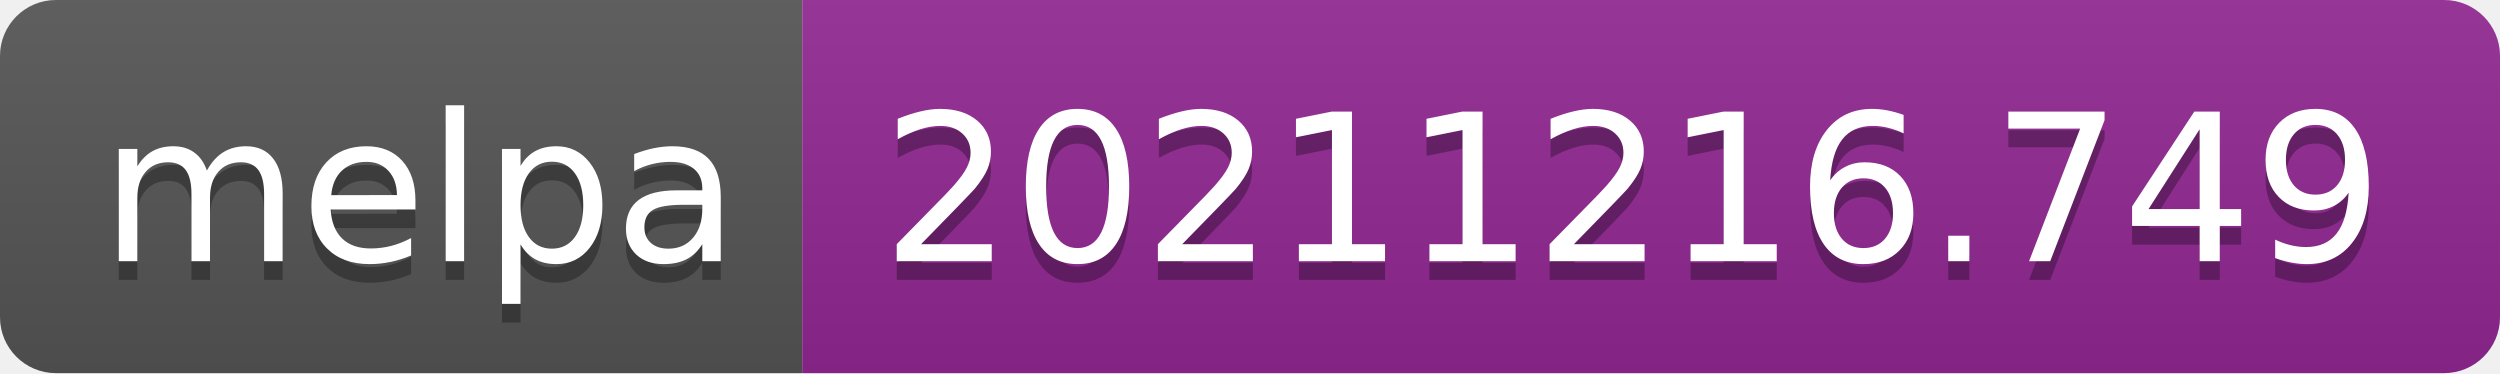
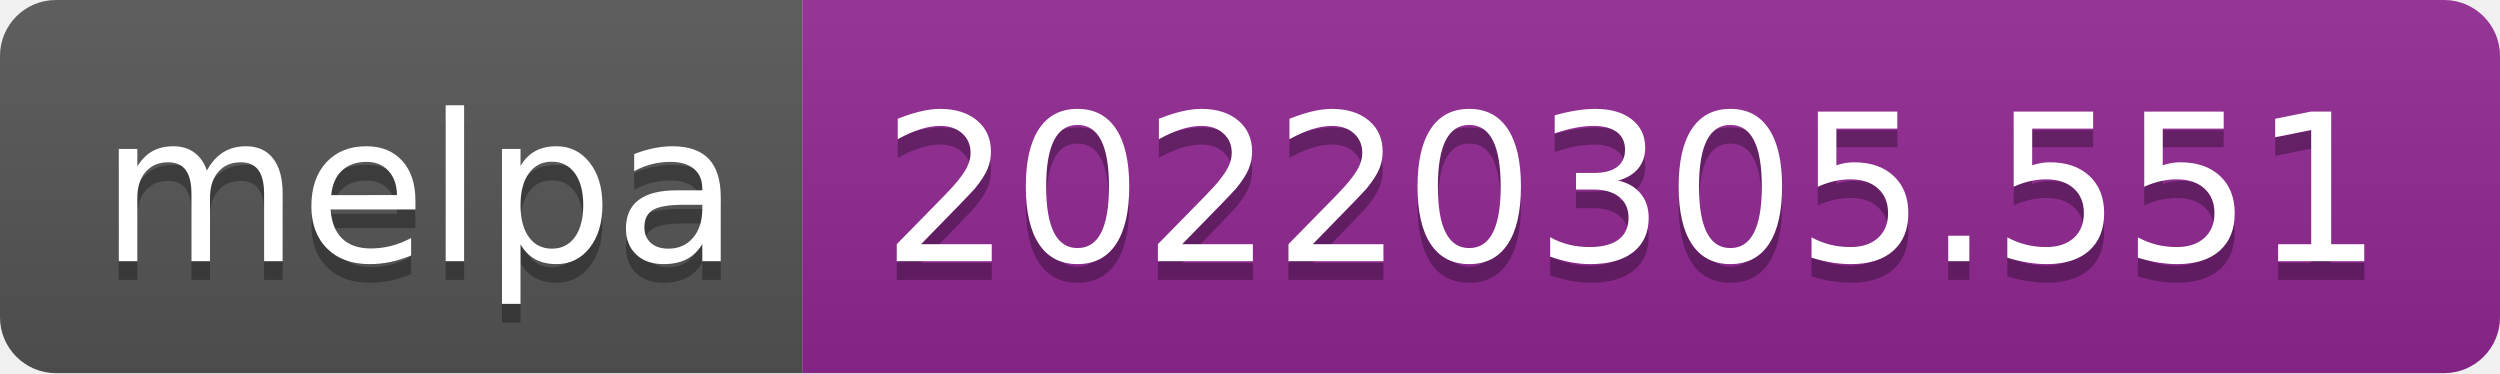
- <svg xmlns="http://www.w3.org/2000/svg" width="134" height="20" role="img" aria-label="melpa: 20211216.749">
+ <svg xmlns="http://www.w3.org/2000/svg" width="134" height="20" role="img" aria-label="melpa: 20220305.551">
  <linearGradient id="s" x2="0" y2="100%">
    <stop offset="0" stop-color="#bbb" stop-opacity=".1" />
    <stop offset="1" stop-opacity=".1" />
  </linearGradient>
  <clipPath id="r">
    <rect width="134" height="20" rx="3" fill="#fff" />
  </clipPath>
  <g clip-path="url(#r)">
    <rect width="43" height="20" fill="#555" />
    <rect x="43" width="91" height="20" fill="#922793" />
    <rect width="134" height="20" fill="url(#s)" />
  </g>
  <g fill="#fff" text-anchor="middle" font-family="Verdana,Geneva,DejaVu Sans,sans-serif" text-rendering="geometricPrecision" font-size="110">
    <text aria-hidden="true" x="225" y="150" fill="#010101" fill-opacity=".3" transform="scale(.1)" textLength="330">melpa</text>
    <text x="225" y="140" transform="scale(.1)" fill="#fff" textLength="330">melpa</text>
-     <text aria-hidden="true" x="875" y="150" fill="#010101" fill-opacity=".3" transform="scale(.1)" textLength="810">20211216.749</text>
-     <text x="875" y="140" transform="scale(.1)" fill="#fff" textLength="810">20211216.749</text>
+     <text aria-hidden="true" x="875" y="150" fill="#010101" fill-opacity=".3" transform="scale(.1)" textLength="810">20220305.551</text>
+     <text x="875" y="140" transform="scale(.1)" fill="#fff" textLength="810">20220305.551</text>
  </g>
</svg>
